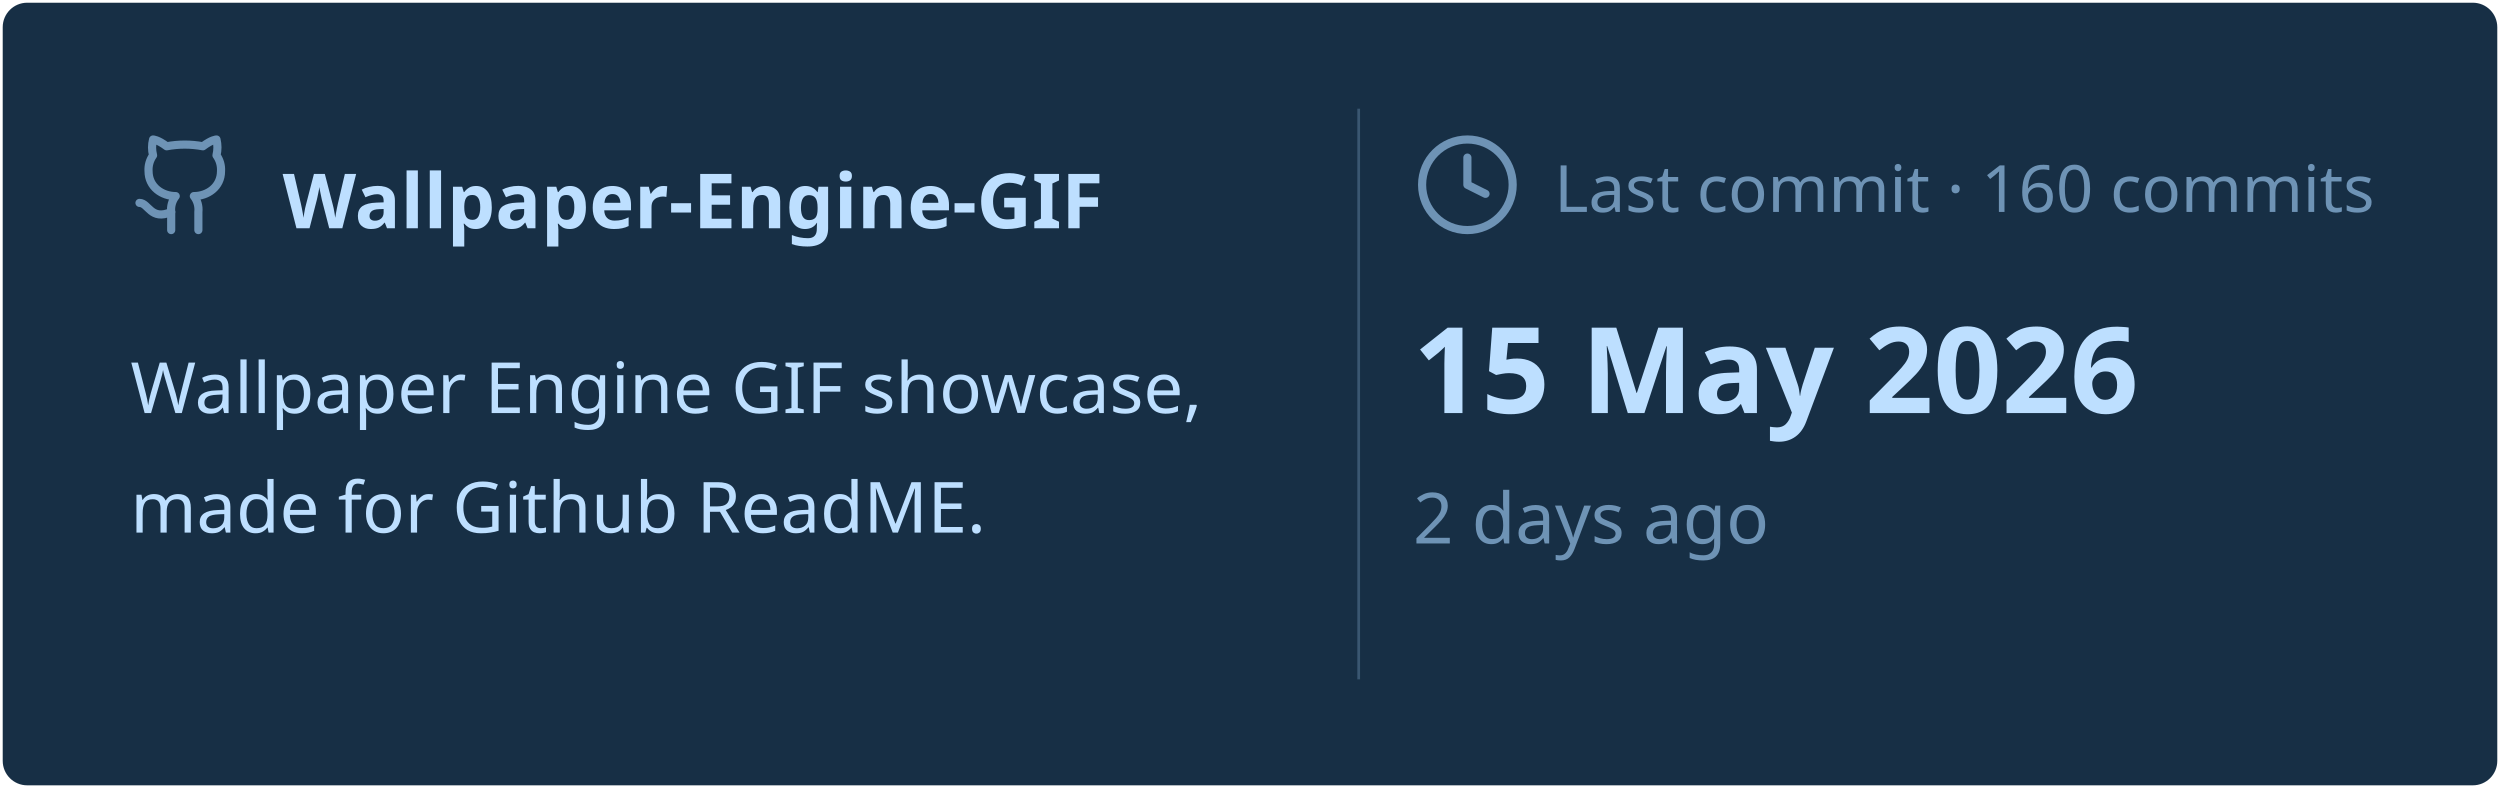
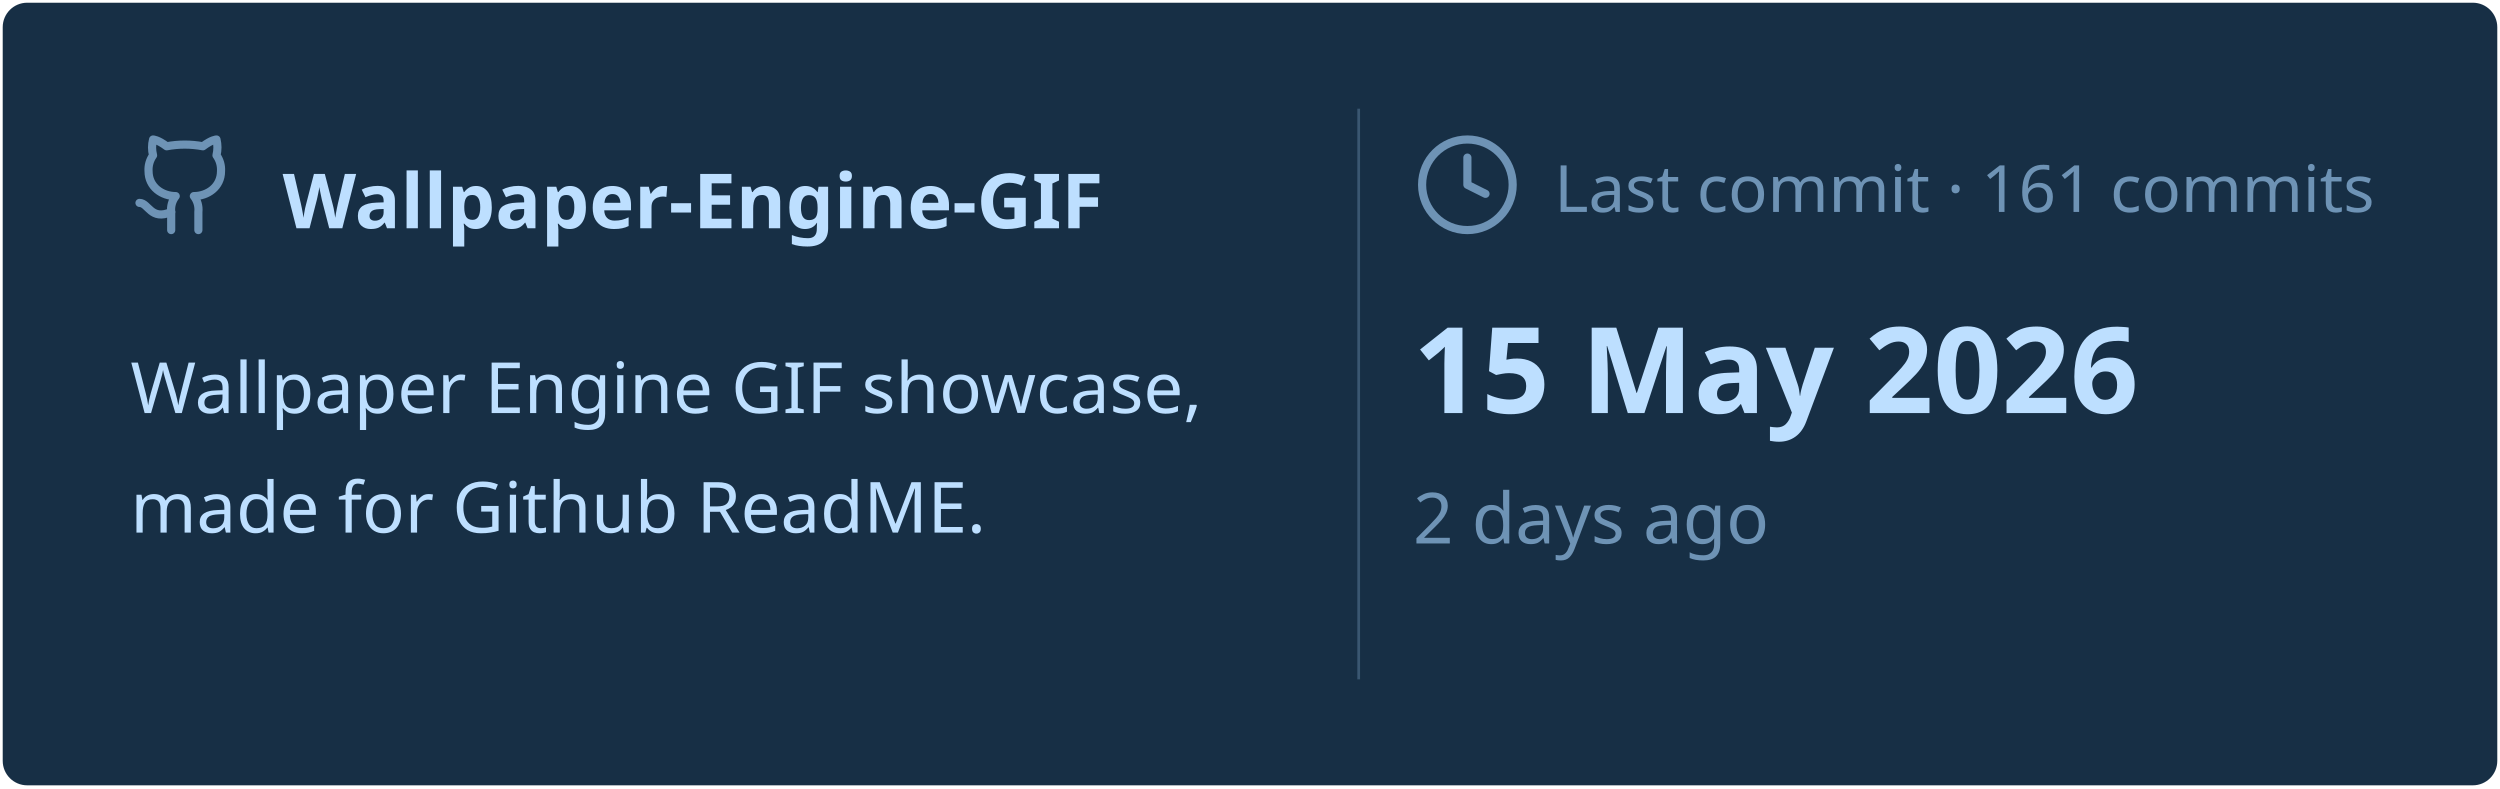
<svg xmlns="http://www.w3.org/2000/svg" viewBox="0 0 460 145" width="460px" height="145px">
  <rect stroke="#000000" stroke-opacity="0" fill="#172F45" rx="4.5" x="0.5" y="0.5" width="459" height="144" />
  <g transform="translate(24, 42)">
    <svg x="0" y="-18" width="20" height="20" viewBox="0 0 24 24" fill="none" stroke="#6E93B5" stroke-width="1.8" stroke-linecap="round" stroke-linejoin="round">
      <path d="M15 22v-4a4.8 4.8 0 0 0-1-3.5c3 0 6-2 6-5.5.08-1.25-.27-2.48-1-3.5.28-1.15.28-2.35 0-3.5 0 0-1 0-3 1.5-2.64-.5-5.36-.5-8 0C6 2 5 2 5 2c-.3 1.15-.3 2.35 0 3.5A5.403 5.403 0 0 0 4 9c0 3.5 3 5.5 6 5.5-.39.49-.68 1.05-.85 1.65-.17.6-.22 1.23-.15 1.85v4" />
      <path d="M9 18c-4.51 2-5-2-7-2" />
    </svg>
    <text x="28" y="0" font-family="&quot;Segoe UI&quot;, Ubuntu, sans-serif" font-size="14" font-weight="700" fill="#BDDFFF">Wallpaper-Engine-GIF</text>
  </g>
  <text x="24" y="76" font-family="&quot;Segoe UI&quot;, Ubuntu, sans-serif" font-size="13" font-weight="400" fill="#BDDFFF">Wallpaper Engine GIF showcase,</text>
  <text x="24" y="98" font-family="&quot;Segoe UI&quot;, Ubuntu, sans-serif" font-size="13" font-weight="400" fill="#BDDFFF">made for Github ReadME.</text>
  <line x1="250" y1="20" x2="250" y2="125" stroke="#6E93B5" stroke-width="0.5" stroke-opacity="0.4" />
  <svg x="260" y="24" width="20" height="20" viewBox="0 0 24 24" fill="none" stroke="#6E93B5" stroke-width="1.8" stroke-linecap="round" stroke-linejoin="round">
    <circle cx="12" cy="12" r="10" />
    <polyline points="12 6 12 12 16 14" />
  </svg>
-   <text x="286" y="39" font-family="&quot;Segoe UI&quot;, Ubuntu, sans-serif" font-size="12" font-weight="400" fill="#6E93B5">Last commit · 160 commits</text>
+   <text x="286" y="39" font-family="&quot;Segoe UI&quot;, Ubuntu, sans-serif" font-size="12" font-weight="400" fill="#6E93B5">Last commit · 161 commits</text>
  <text x="260" y="76" font-family="&quot;Segoe UI&quot;, Ubuntu, sans-serif" font-size="22" font-weight="700" fill="#BDDFFF">15 May 2026</text>
  <text x="260" y="100" font-family="&quot;Segoe UI&quot;, Ubuntu, sans-serif" font-size="13" font-weight="400" fill="#6E93B5">2 days ago</text>
</svg>
